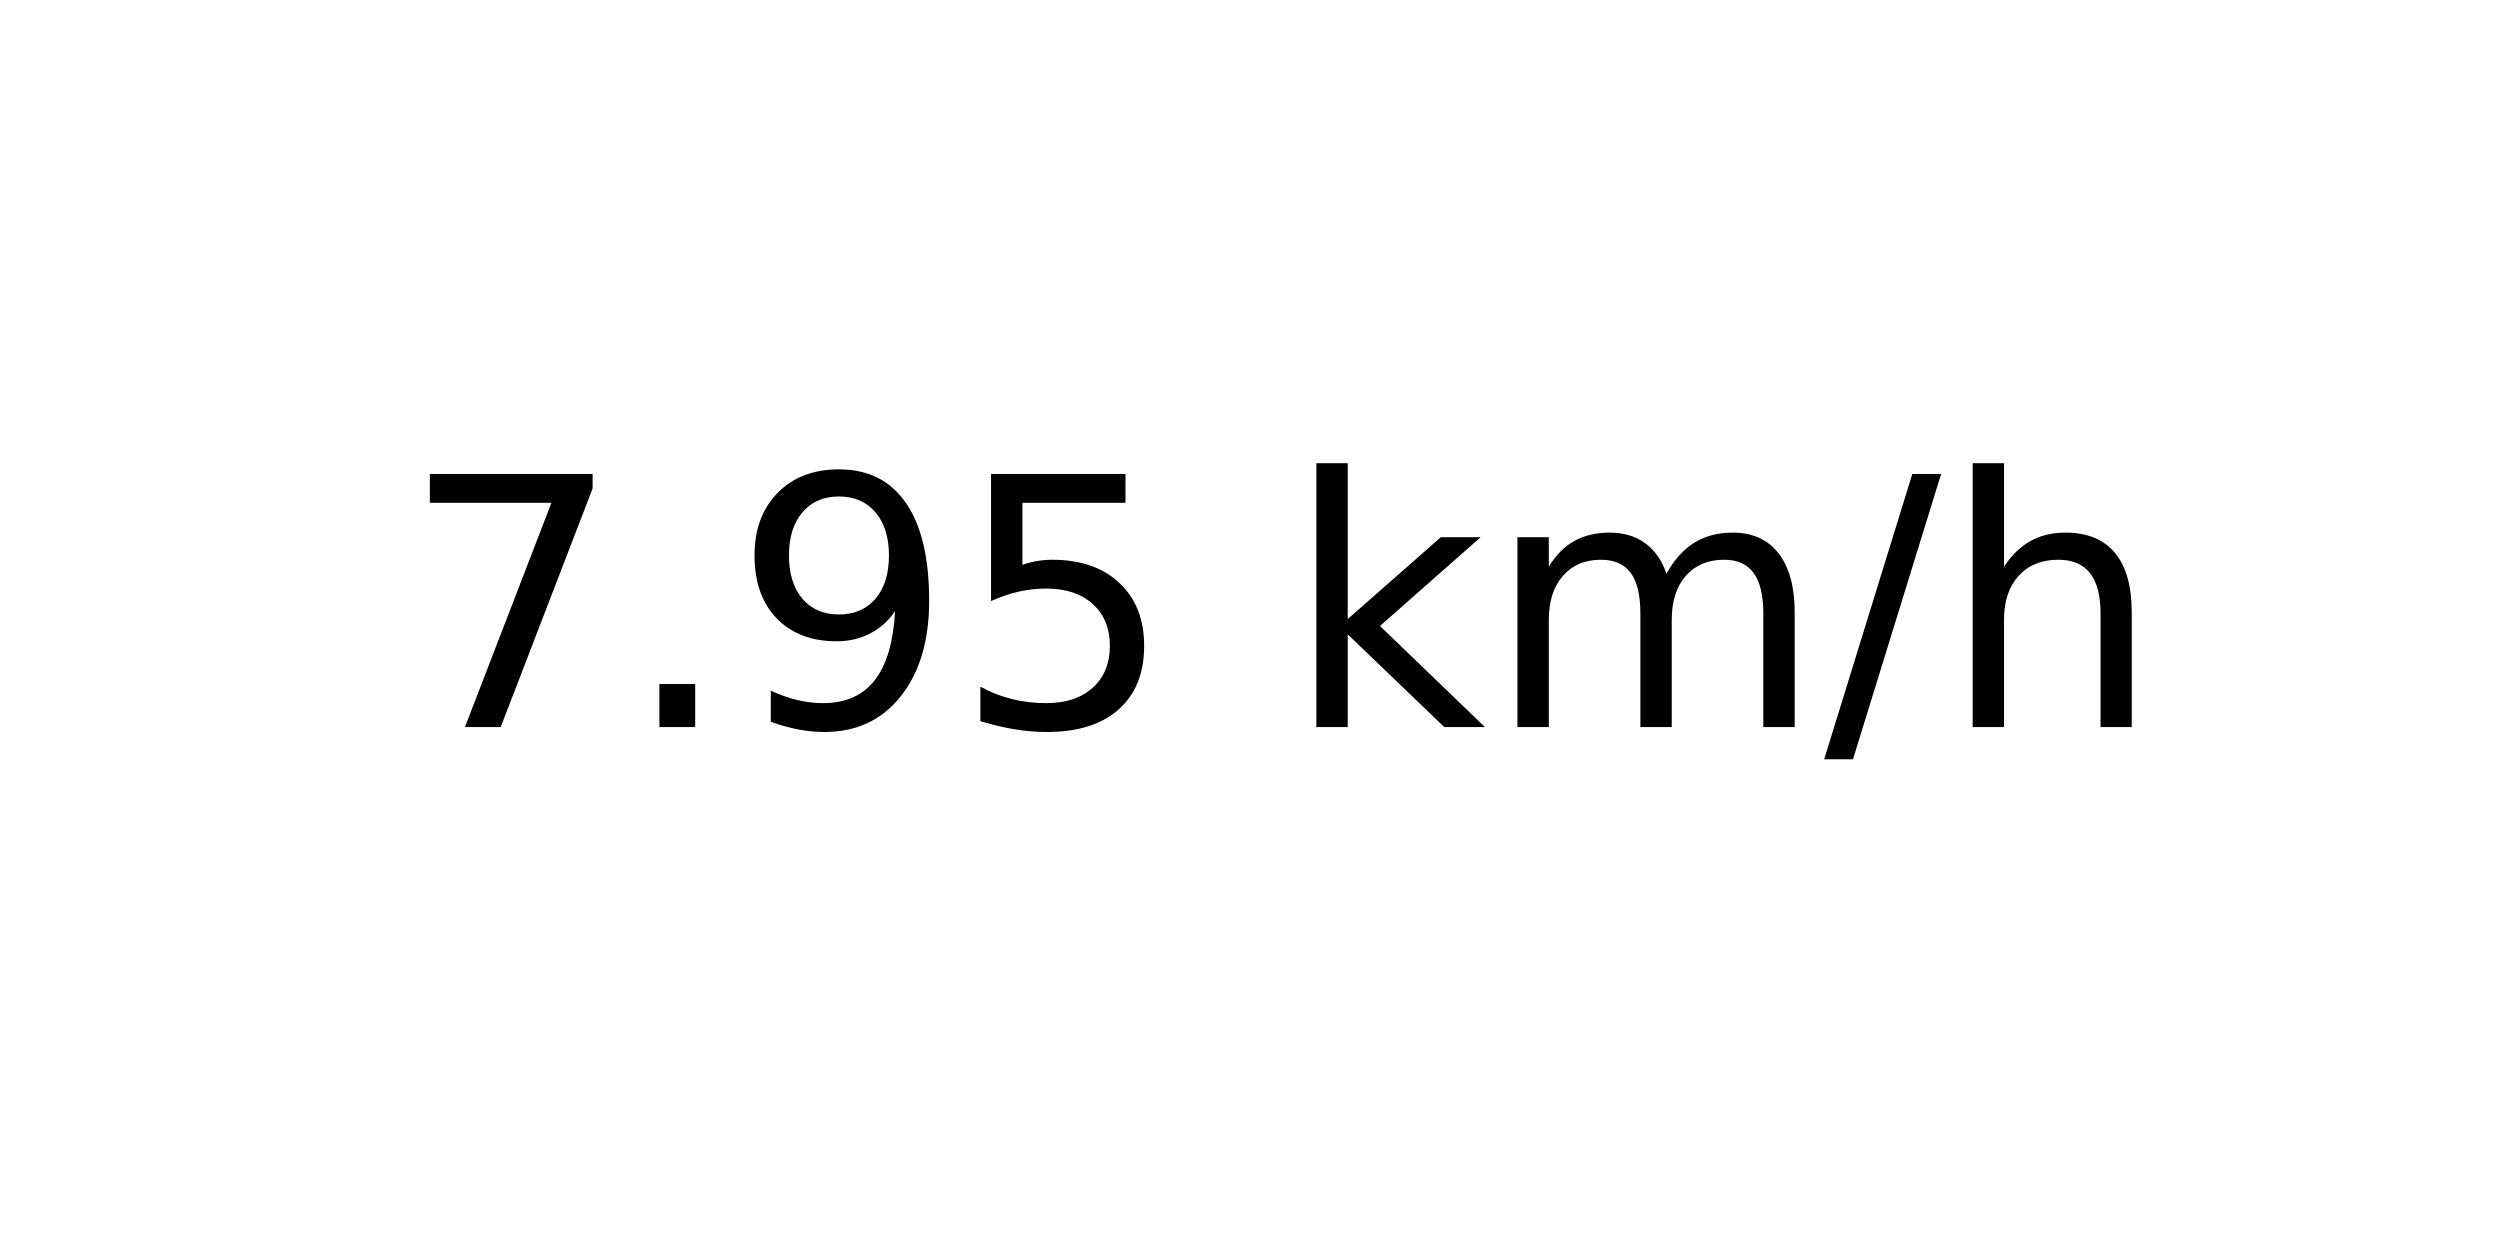
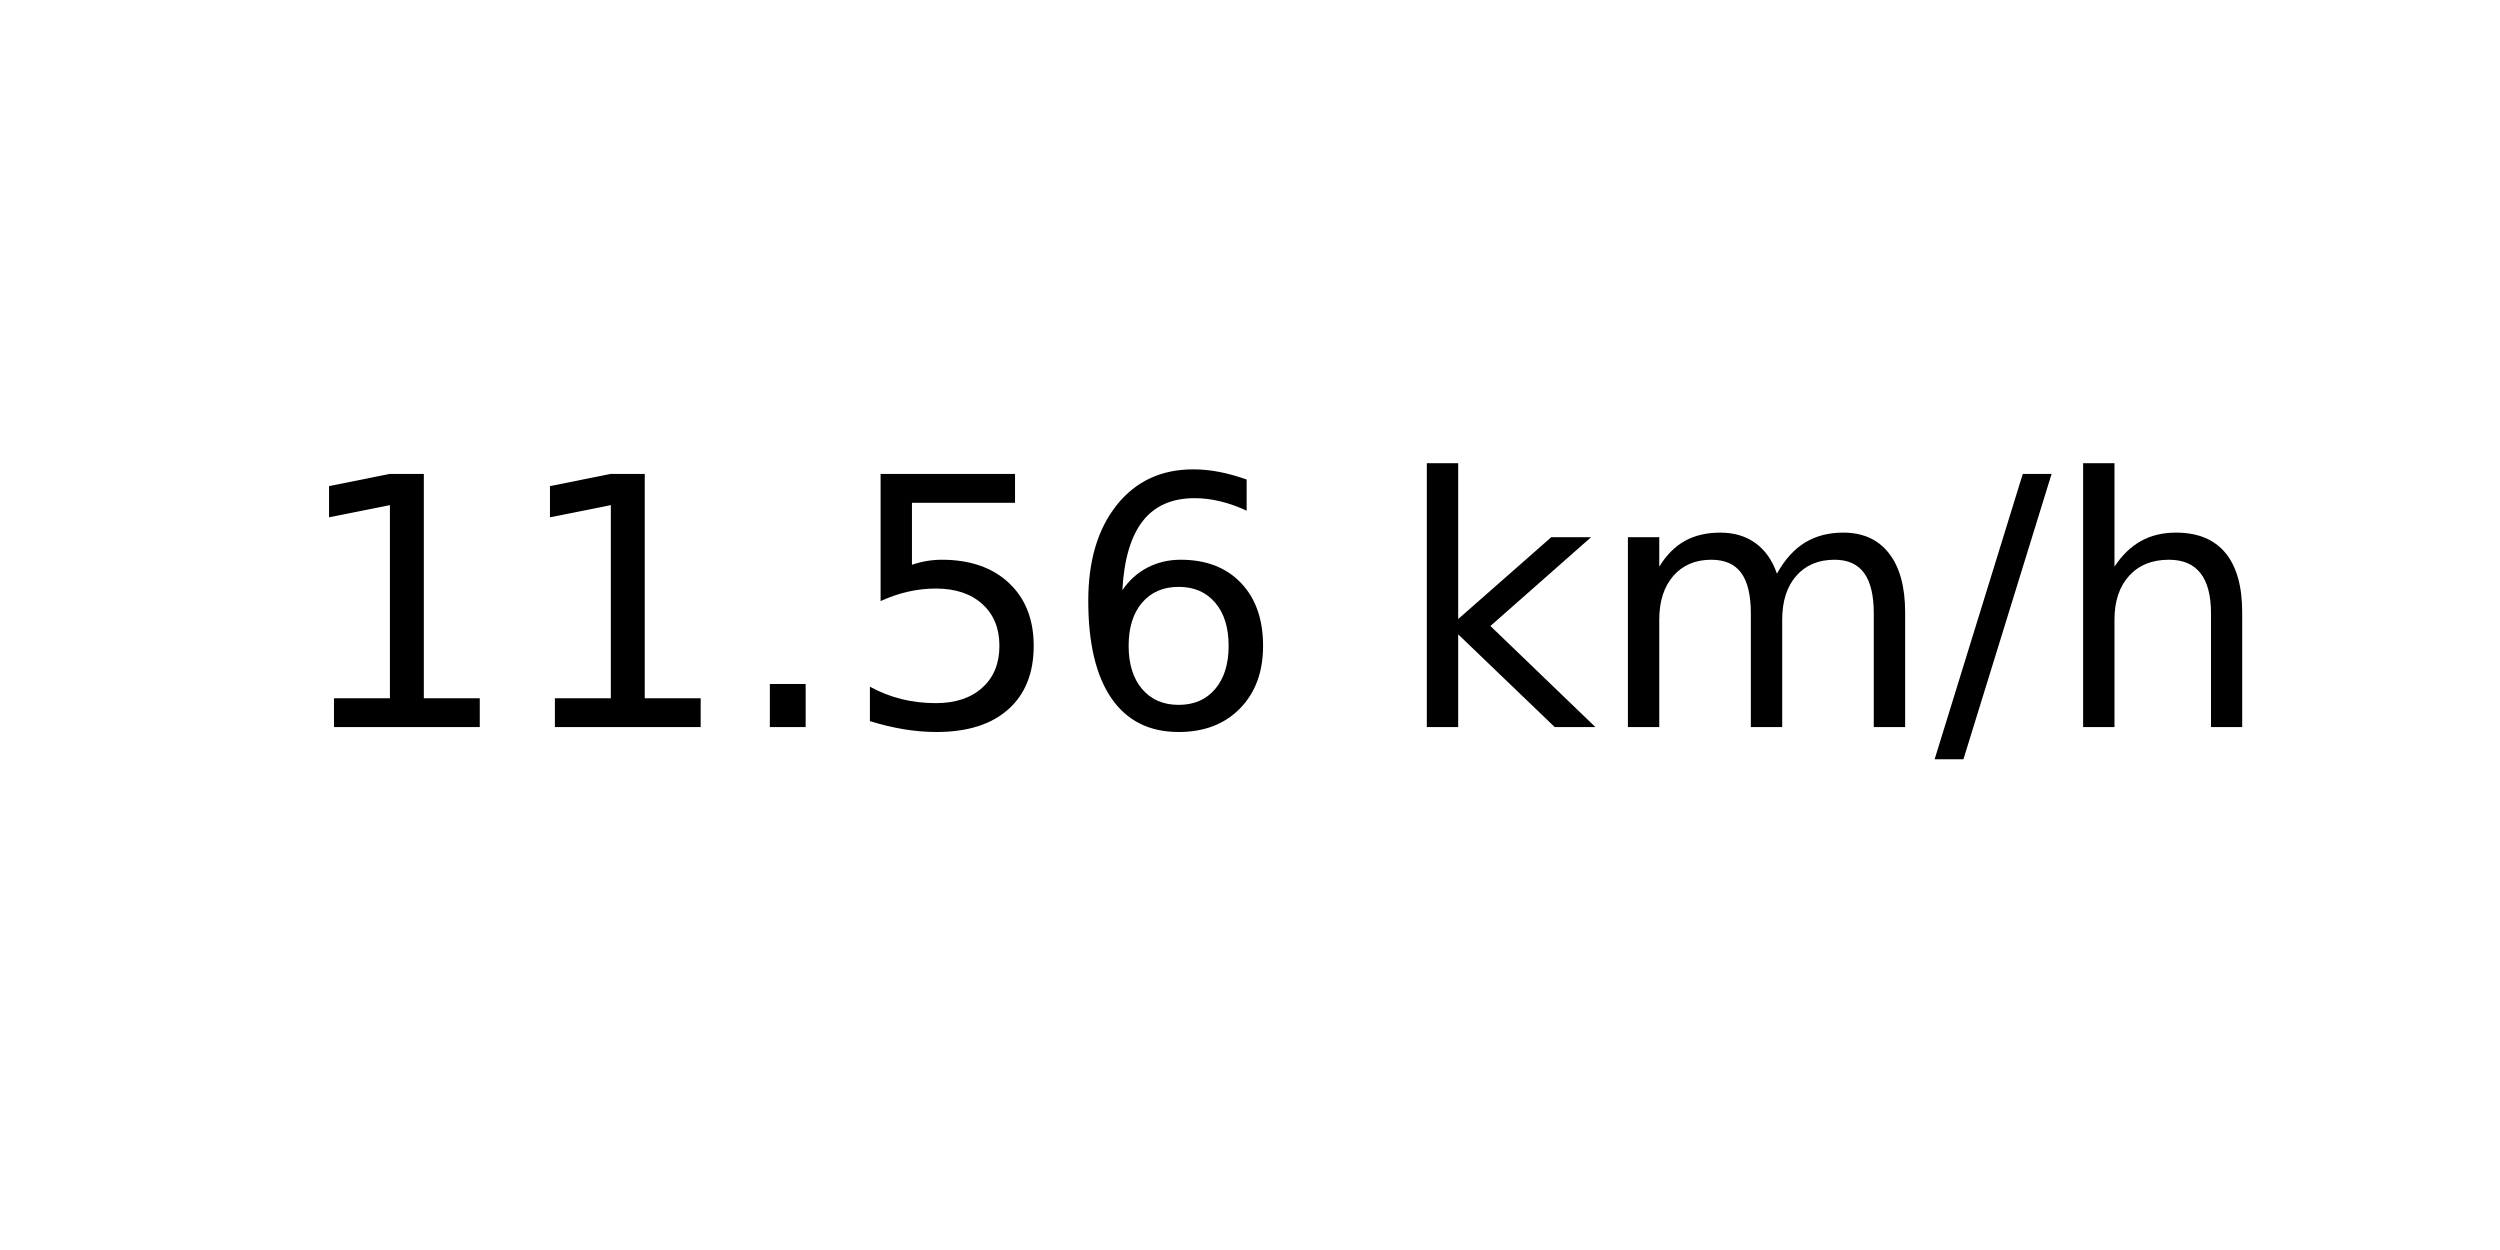
<svg xmlns="http://www.w3.org/2000/svg" xmlns:xlink="http://www.w3.org/1999/xlink" width="72pt" height="36pt" viewBox="0 0 72 36" version="1.1">
  <defs>
    <style type="text/css">*{stroke-linejoin: round; stroke-linecap: butt}</style>
  </defs>
  <g id="figure_1">
    <g id="axes_1">
      <g id="text_1">
-         <g transform="translate(11.55937 20.93937) scale(0.1 -0.1)">
+         <g transform="translate(8.378125 20.93937) scale(0.1 -0.1)">
          <defs>
-             <path id="DejaVuSans-37" d="M 525 4666  L 3525 4666  L 3525 4397  L 1831 0  L 1172 0  L 2766 4134  L 525 4134  L 525 4666  z " transform="scale(0.015625)" />
+             <path id="DejaVuSans-31" d="M 794 531  L 1825 531  L 1825 4091  L 703 3866  L 703 4441  L 1819 4666  L 2450 4666  L 2450 531  L 3481 531  L 3481 0  L 794 0  L 794 531  z " transform="scale(0.015625)" />
            <path id="DejaVuSans-2e" d="M 684 794  L 1344 794  L 1344 0  L 684 0  L 684 794  z " transform="scale(0.015625)" />
-             <path id="DejaVuSans-39" d="M 703 97  L 703 672  Q 941 559 1184 500  Q 1428 441 1663 441  Q 2288 441 2617 861  Q 2947 1281 2994 2138  Q 2813 1869 2534 1725  Q 2256 1581 1919 1581  Q 1219 1581 811 2004  Q 403 2428 403 3163  Q 403 3881 828 4315  Q 1253 4750 1959 4750  Q 2769 4750 3195 4129  Q 3622 3509 3622 2328  Q 3622 1225 3098 567  Q 2575 -91 1691 -91  Q 1453 -91 1209 -44  Q 966 3 703 97  z M 1959 2075  Q 2384 2075 2632 2365  Q 2881 2656 2881 3163  Q 2881 3666 2632 3958  Q 2384 4250 1959 4250  Q 1534 4250 1286 3958  Q 1038 3666 1038 3163  Q 1038 2656 1286 2365  Q 1534 2075 1959 2075  z " transform="scale(0.015625)" />
            <path id="DejaVuSans-35" d="M 691 4666  L 3169 4666  L 3169 4134  L 1269 4134  L 1269 2991  Q 1406 3038 1543 3061  Q 1681 3084 1819 3084  Q 2600 3084 3056 2656  Q 3513 2228 3513 1497  Q 3513 744 3044 326  Q 2575 -91 1722 -91  Q 1428 -91 1123 -41  Q 819 9 494 109  L 494 744  Q 775 591 1075 516  Q 1375 441 1709 441  Q 2250 441 2565 725  Q 2881 1009 2881 1497  Q 2881 1984 2565 2268  Q 2250 2553 1709 2553  Q 1456 2553 1204 2497  Q 953 2441 691 2322  L 691 4666  z " transform="scale(0.015625)" />
+             <path id="DejaVuSans-36" d="M 2113 2584  Q 1688 2584 1439 2293  Q 1191 2003 1191 1497  Q 1191 994 1439 701  Q 1688 409 2113 409  Q 2538 409 2786 701  Q 3034 994 3034 1497  Q 3034 2003 2786 2293  Q 2538 2584 2113 2584  z M 3366 4563  L 3366 3988  Q 3128 4100 2886 4159  Q 2644 4219 2406 4219  Q 1781 4219 1451 3797  Q 1122 3375 1075 2522  Q 1259 2794 1537 2939  Q 1816 3084 2150 3084  Q 2853 3084 3261 2657  Q 3669 2231 3669 1497  Q 3669 778 3244 343  Q 2819 -91 2113 -91  Q 1303 -91 875 529  Q 447 1150 447 2328  Q 447 3434 972 4092  Q 1497 4750 2381 4750  Q 2619 4750 2861 4703  Q 3103 4656 3366 4563  z " transform="scale(0.015625)" />
            <path id="DejaVuSans-20" transform="scale(0.015625)" />
            <path id="DejaVuSans-6b" d="M 581 4863  L 1159 4863  L 1159 1991  L 2875 3500  L 3609 3500  L 1753 1863  L 3688 0  L 2938 0  L 1159 1709  L 1159 0  L 581 0  L 581 4863  z " transform="scale(0.015625)" />
            <path id="DejaVuSans-6d" d="M 3328 2828  Q 3544 3216 3844 3400  Q 4144 3584 4550 3584  Q 5097 3584 5394 3201  Q 5691 2819 5691 2113  L 5691 0  L 5113 0  L 5113 2094  Q 5113 2597 4934 2840  Q 4756 3084 4391 3084  Q 3944 3084 3684 2787  Q 3425 2491 3425 1978  L 3425 0  L 2847 0  L 2847 2094  Q 2847 2600 2669 2842  Q 2491 3084 2119 3084  Q 1678 3084 1418 2786  Q 1159 2488 1159 1978  L 1159 0  L 581 0  L 581 3500  L 1159 3500  L 1159 2956  Q 1356 3278 1631 3431  Q 1906 3584 2284 3584  Q 2666 3584 2933 3390  Q 3200 3197 3328 2828  z " transform="scale(0.015625)" />
            <path id="DejaVuSans-2f" d="M 1625 4666  L 2156 4666  L 531 -594  L 0 -594  L 1625 4666  z " transform="scale(0.015625)" />
            <path id="DejaVuSans-68" d="M 3513 2113  L 3513 0  L 2938 0  L 2938 2094  Q 2938 2591 2744 2837  Q 2550 3084 2163 3084  Q 1697 3084 1428 2787  Q 1159 2491 1159 1978  L 1159 0  L 581 0  L 581 4863  L 1159 4863  L 1159 2956  Q 1366 3272 1645 3428  Q 1925 3584 2291 3584  Q 2894 3584 3203 3211  Q 3513 2838 3513 2113  z " transform="scale(0.015625)" />
          </defs>
-           <use xlink:href="#DejaVuSans-37" />
-           <use xlink:href="#DejaVuSans-2e" x="63.623" />
-           <use xlink:href="#DejaVuSans-39" x="95.41" />
+           <use xlink:href="#DejaVuSans-31" />
+           <use xlink:href="#DejaVuSans-31" x="63.623" />
+           <use xlink:href="#DejaVuSans-2e" x="127.246" />
          <use xlink:href="#DejaVuSans-35" x="159.033" />
-           <use xlink:href="#DejaVuSans-20" x="222.656" />
-           <use xlink:href="#DejaVuSans-6b" x="254.443" />
-           <use xlink:href="#DejaVuSans-6d" x="312.354" />
-           <use xlink:href="#DejaVuSans-2f" x="409.766" />
-           <use xlink:href="#DejaVuSans-68" x="443.457" />
+           <use xlink:href="#DejaVuSans-36" x="222.656" />
+           <use xlink:href="#DejaVuSans-20" x="286.279" />
+           <use xlink:href="#DejaVuSans-6b" x="318.066" />
+           <use xlink:href="#DejaVuSans-6d" x="375.977" />
+           <use xlink:href="#DejaVuSans-2f" x="473.389" />
+           <use xlink:href="#DejaVuSans-68" x="507.08" />
        </g>
      </g>
    </g>
  </g>
</svg>
